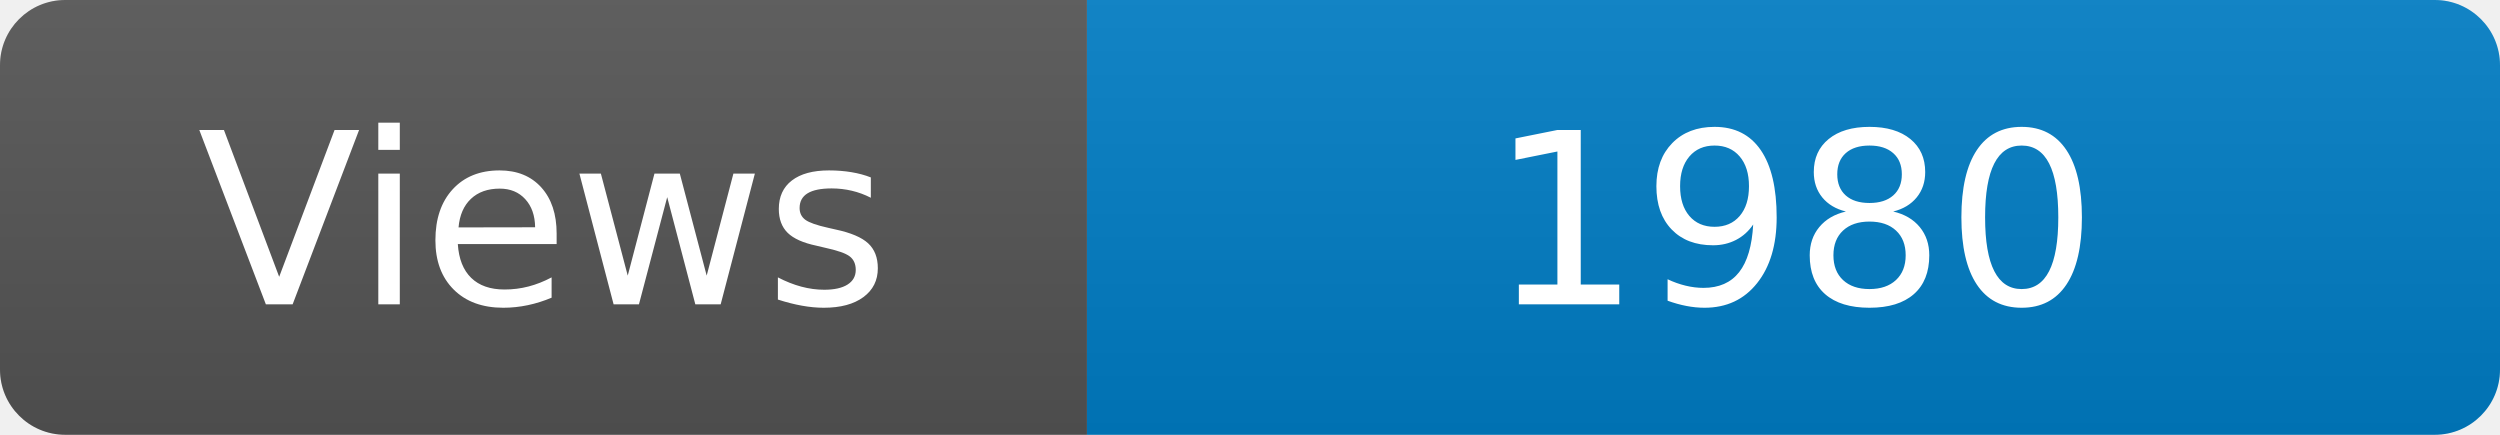
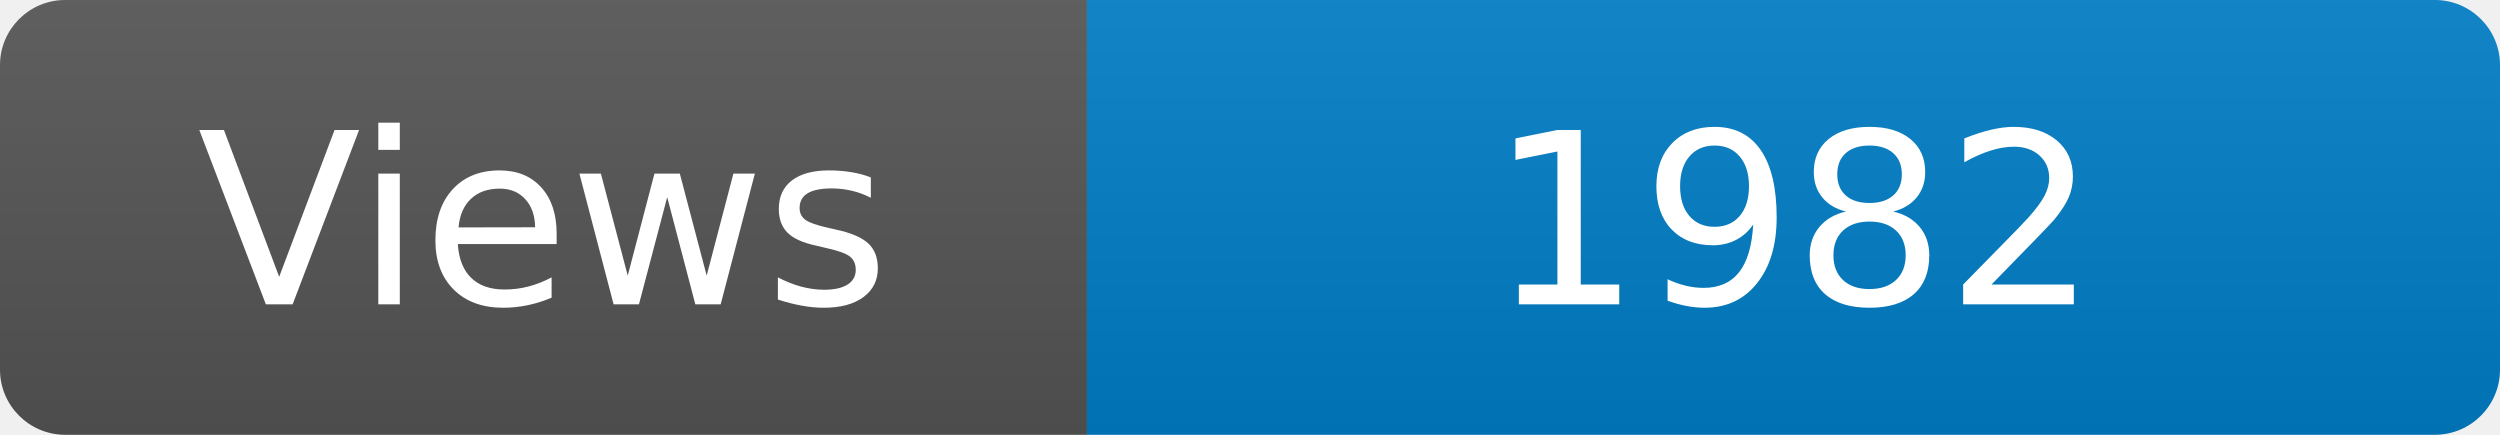
<svg xmlns="http://www.w3.org/2000/svg" width="115" height="20" role="img" aria-label="Maintained?: yes">
  <linearGradient id="s" x2="0" y2="100%">
    <stop offset="0" stop-color="#bbb" stop-opacity=".1" />
    <stop offset="1" stop-opacity=".1" />
  </linearGradient>
  <clipPath id="r">
    <rect width="115" height="20" rx="3" fill="#fff" />
  </clipPath>
  <g clip-path="url(#r)">
    <rect width="50" height="20" fill="#555" />
    <rect x="50" width="160" height="20" fill="#007ec6" />
    <rect width="115" height="20" fill="url(#s)" />
  </g>
  <g fill="#fff" text-anchor="middle" font-family="Verdana,Geneva,DejaVu Sans,sans-serif" font-size="110">
    <text x="250" y="140" transform="scale(.1)" fill="#fff">Views</text>
-     <text x="825" y="140" transform="scale(.1)" fill="#fff">1980</text>
+     <text x="825" y="140" transform="scale(.1)" fill="#fff">1982</text>
  </g>
</svg>
